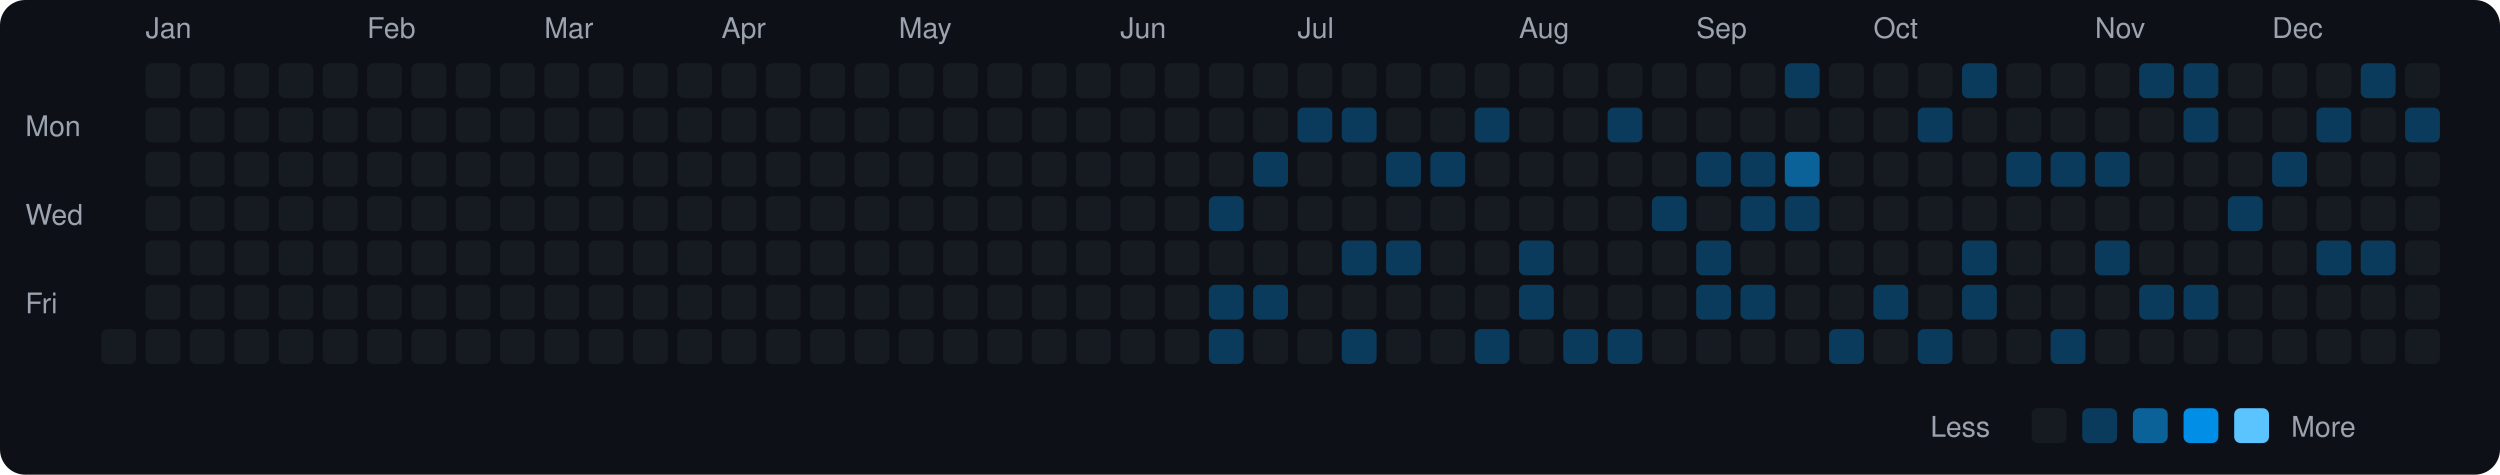
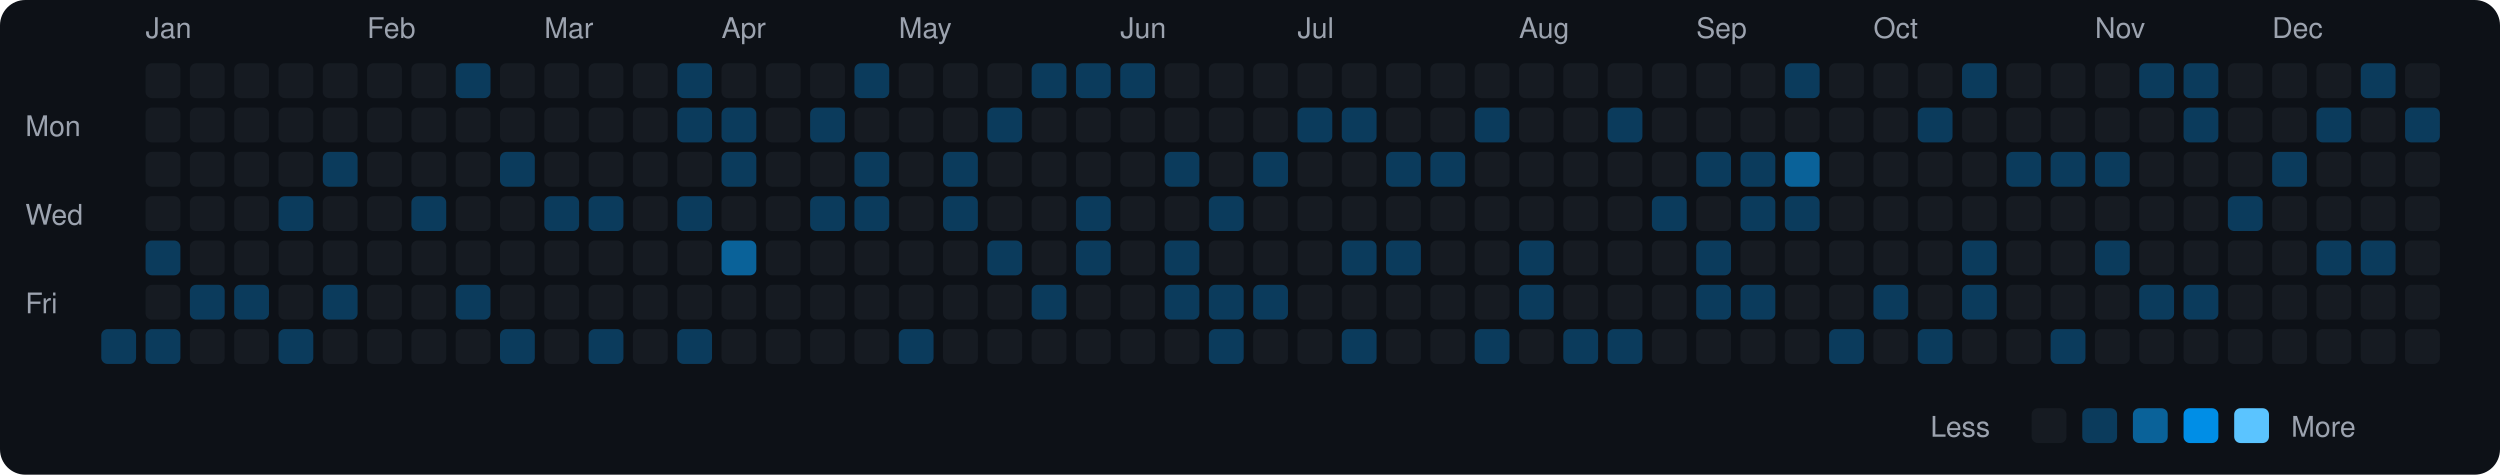
<svg xmlns="http://www.w3.org/2000/svg" viewBox="0 0 790 150" width="790" height="150">
  <rect width="790" height="150" fill="#0d1117" rx="8" ry="8" />
  <text x="8" y="43" fill="#9ca3af" font-size="9" font-family="-apple-system, BlinkMacSystemFont, 'Segoe UI', Helvetica, Arial, sans-serif">Mon</text>
  <text x="8" y="71" fill="#9ca3af" font-size="9" font-family="-apple-system, BlinkMacSystemFont, 'Segoe UI', Helvetica, Arial, sans-serif">Wed</text>
  <text x="8" y="99" fill="#9ca3af" font-size="9" font-family="-apple-system, BlinkMacSystemFont, 'Segoe UI', Helvetica, Arial, sans-serif">Fri</text>
-   <rect x="32" y="104" width="11" height="11" rx="2" ry="2" fill="#161b22">
+   <rect x="32" y="104" width="11" height="11" rx="2" ry="2" fill="#0b3b5c">
    </rect>
  <text x="46" y="12" fill="#9ca3af" font-size="9" font-family="-apple-system, BlinkMacSystemFont, 'Segoe UI', Helvetica, Arial, sans-serif">Jan</text>
  <rect x="46" y="20" width="11" height="11" rx="2" ry="2" fill="#161b22">
    </rect>
  <rect x="46" y="34" width="11" height="11" rx="2" ry="2" fill="#161b22">
    </rect>
  <rect x="46" y="48" width="11" height="11" rx="2" ry="2" fill="#161b22">
    </rect>
  <rect x="46" y="62" width="11" height="11" rx="2" ry="2" fill="#161b22">
    </rect>
-   <rect x="46" y="76" width="11" height="11" rx="2" ry="2" fill="#161b22">
+   <rect x="46" y="76" width="11" height="11" rx="2" ry="2" fill="#0b3b5c">
    </rect>
  <rect x="46" y="90" width="11" height="11" rx="2" ry="2" fill="#161b22">
    </rect>
-   <rect x="46" y="104" width="11" height="11" rx="2" ry="2" fill="#161b22">
+   <rect x="46" y="104" width="11" height="11" rx="2" ry="2" fill="#0b3b5c">
    </rect>
  <rect x="60" y="20" width="11" height="11" rx="2" ry="2" fill="#161b22">
    </rect>
  <rect x="60" y="34" width="11" height="11" rx="2" ry="2" fill="#161b22">
    </rect>
  <rect x="60" y="48" width="11" height="11" rx="2" ry="2" fill="#161b22">
    </rect>
  <rect x="60" y="62" width="11" height="11" rx="2" ry="2" fill="#161b22">
    </rect>
  <rect x="60" y="76" width="11" height="11" rx="2" ry="2" fill="#161b22">
    </rect>
-   <rect x="60" y="90" width="11" height="11" rx="2" ry="2" fill="#161b22">
+   <rect x="60" y="90" width="11" height="11" rx="2" ry="2" fill="#0b3b5c">
    </rect>
  <rect x="60" y="104" width="11" height="11" rx="2" ry="2" fill="#161b22">
    </rect>
  <rect x="74" y="20" width="11" height="11" rx="2" ry="2" fill="#161b22">
    </rect>
  <rect x="74" y="34" width="11" height="11" rx="2" ry="2" fill="#161b22">
    </rect>
  <rect x="74" y="48" width="11" height="11" rx="2" ry="2" fill="#161b22">
    </rect>
  <rect x="74" y="62" width="11" height="11" rx="2" ry="2" fill="#161b22">
    </rect>
  <rect x="74" y="76" width="11" height="11" rx="2" ry="2" fill="#161b22">
    </rect>
-   <rect x="74" y="90" width="11" height="11" rx="2" ry="2" fill="#161b22">
+   <rect x="74" y="90" width="11" height="11" rx="2" ry="2" fill="#0b3b5c">
    </rect>
  <rect x="74" y="104" width="11" height="11" rx="2" ry="2" fill="#161b22">
    </rect>
  <rect x="88" y="20" width="11" height="11" rx="2" ry="2" fill="#161b22">
    </rect>
  <rect x="88" y="34" width="11" height="11" rx="2" ry="2" fill="#161b22">
    </rect>
  <rect x="88" y="48" width="11" height="11" rx="2" ry="2" fill="#161b22">
    </rect>
-   <rect x="88" y="62" width="11" height="11" rx="2" ry="2" fill="#161b22">
+   <rect x="88" y="62" width="11" height="11" rx="2" ry="2" fill="#0b3b5c">
    </rect>
  <rect x="88" y="76" width="11" height="11" rx="2" ry="2" fill="#161b22">
    </rect>
  <rect x="88" y="90" width="11" height="11" rx="2" ry="2" fill="#161b22">
    </rect>
-   <rect x="88" y="104" width="11" height="11" rx="2" ry="2" fill="#161b22">
+   <rect x="88" y="104" width="11" height="11" rx="2" ry="2" fill="#0b3b5c">
    </rect>
  <rect x="102" y="20" width="11" height="11" rx="2" ry="2" fill="#161b22">
    </rect>
  <rect x="102" y="34" width="11" height="11" rx="2" ry="2" fill="#161b22">
    </rect>
-   <rect x="102" y="48" width="11" height="11" rx="2" ry="2" fill="#161b22">
+   <rect x="102" y="48" width="11" height="11" rx="2" ry="2" fill="#0b3b5c">
    </rect>
  <rect x="102" y="62" width="11" height="11" rx="2" ry="2" fill="#161b22">
    </rect>
  <rect x="102" y="76" width="11" height="11" rx="2" ry="2" fill="#161b22">
    </rect>
-   <rect x="102" y="90" width="11" height="11" rx="2" ry="2" fill="#161b22">
+   <rect x="102" y="90" width="11" height="11" rx="2" ry="2" fill="#0b3b5c">
    </rect>
  <rect x="102" y="104" width="11" height="11" rx="2" ry="2" fill="#161b22">
    </rect>
  <text x="116" y="12" fill="#9ca3af" font-size="9" font-family="-apple-system, BlinkMacSystemFont, 'Segoe UI', Helvetica, Arial, sans-serif">Feb</text>
  <rect x="116" y="20" width="11" height="11" rx="2" ry="2" fill="#161b22">
    </rect>
  <rect x="116" y="34" width="11" height="11" rx="2" ry="2" fill="#161b22">
    </rect>
  <rect x="116" y="48" width="11" height="11" rx="2" ry="2" fill="#161b22">
    </rect>
  <rect x="116" y="62" width="11" height="11" rx="2" ry="2" fill="#161b22">
    </rect>
  <rect x="116" y="76" width="11" height="11" rx="2" ry="2" fill="#161b22">
    </rect>
  <rect x="116" y="90" width="11" height="11" rx="2" ry="2" fill="#161b22">
    </rect>
  <rect x="116" y="104" width="11" height="11" rx="2" ry="2" fill="#161b22">
    </rect>
  <rect x="130" y="20" width="11" height="11" rx="2" ry="2" fill="#161b22">
    </rect>
  <rect x="130" y="34" width="11" height="11" rx="2" ry="2" fill="#161b22">
    </rect>
  <rect x="130" y="48" width="11" height="11" rx="2" ry="2" fill="#161b22">
    </rect>
-   <rect x="130" y="62" width="11" height="11" rx="2" ry="2" fill="#161b22">
+   <rect x="130" y="62" width="11" height="11" rx="2" ry="2" fill="#0b3b5c">
    </rect>
  <rect x="130" y="76" width="11" height="11" rx="2" ry="2" fill="#161b22">
    </rect>
  <rect x="130" y="90" width="11" height="11" rx="2" ry="2" fill="#161b22">
    </rect>
  <rect x="130" y="104" width="11" height="11" rx="2" ry="2" fill="#161b22">
    </rect>
-   <rect x="144" y="20" width="11" height="11" rx="2" ry="2" fill="#161b22">
+   <rect x="144" y="20" width="11" height="11" rx="2" ry="2" fill="#0b3b5c">
    </rect>
  <rect x="144" y="34" width="11" height="11" rx="2" ry="2" fill="#161b22">
    </rect>
  <rect x="144" y="48" width="11" height="11" rx="2" ry="2" fill="#161b22">
    </rect>
  <rect x="144" y="62" width="11" height="11" rx="2" ry="2" fill="#161b22">
    </rect>
  <rect x="144" y="76" width="11" height="11" rx="2" ry="2" fill="#161b22">
    </rect>
-   <rect x="144" y="90" width="11" height="11" rx="2" ry="2" fill="#161b22">
+   <rect x="144" y="90" width="11" height="11" rx="2" ry="2" fill="#0b3b5c">
    </rect>
  <rect x="144" y="104" width="11" height="11" rx="2" ry="2" fill="#161b22">
    </rect>
  <rect x="158" y="20" width="11" height="11" rx="2" ry="2" fill="#161b22">
    </rect>
  <rect x="158" y="34" width="11" height="11" rx="2" ry="2" fill="#161b22">
    </rect>
-   <rect x="158" y="48" width="11" height="11" rx="2" ry="2" fill="#161b22">
+   <rect x="158" y="48" width="11" height="11" rx="2" ry="2" fill="#0b3b5c">
    </rect>
  <rect x="158" y="62" width="11" height="11" rx="2" ry="2" fill="#161b22">
    </rect>
  <rect x="158" y="76" width="11" height="11" rx="2" ry="2" fill="#161b22">
    </rect>
  <rect x="158" y="90" width="11" height="11" rx="2" ry="2" fill="#161b22">
    </rect>
-   <rect x="158" y="104" width="11" height="11" rx="2" ry="2" fill="#161b22">
+   <rect x="158" y="104" width="11" height="11" rx="2" ry="2" fill="#0b3b5c">
    </rect>
  <text x="172" y="12" fill="#9ca3af" font-size="9" font-family="-apple-system, BlinkMacSystemFont, 'Segoe UI', Helvetica, Arial, sans-serif">Mar</text>
  <rect x="172" y="20" width="11" height="11" rx="2" ry="2" fill="#161b22">
    </rect>
  <rect x="172" y="34" width="11" height="11" rx="2" ry="2" fill="#161b22">
    </rect>
  <rect x="172" y="48" width="11" height="11" rx="2" ry="2" fill="#161b22">
    </rect>
-   <rect x="172" y="62" width="11" height="11" rx="2" ry="2" fill="#161b22">
+   <rect x="172" y="62" width="11" height="11" rx="2" ry="2" fill="#0b3b5c">
    </rect>
  <rect x="172" y="76" width="11" height="11" rx="2" ry="2" fill="#161b22">
    </rect>
  <rect x="172" y="90" width="11" height="11" rx="2" ry="2" fill="#161b22">
    </rect>
  <rect x="172" y="104" width="11" height="11" rx="2" ry="2" fill="#161b22">
    </rect>
  <rect x="186" y="20" width="11" height="11" rx="2" ry="2" fill="#161b22">
    </rect>
  <rect x="186" y="34" width="11" height="11" rx="2" ry="2" fill="#161b22">
    </rect>
  <rect x="186" y="48" width="11" height="11" rx="2" ry="2" fill="#161b22">
    </rect>
-   <rect x="186" y="62" width="11" height="11" rx="2" ry="2" fill="#161b22">
+   <rect x="186" y="62" width="11" height="11" rx="2" ry="2" fill="#0b3b5c">
    </rect>
  <rect x="186" y="76" width="11" height="11" rx="2" ry="2" fill="#161b22">
    </rect>
  <rect x="186" y="90" width="11" height="11" rx="2" ry="2" fill="#161b22">
    </rect>
-   <rect x="186" y="104" width="11" height="11" rx="2" ry="2" fill="#161b22">
+   <rect x="186" y="104" width="11" height="11" rx="2" ry="2" fill="#0b3b5c">
    </rect>
  <rect x="200" y="20" width="11" height="11" rx="2" ry="2" fill="#161b22">
    </rect>
  <rect x="200" y="34" width="11" height="11" rx="2" ry="2" fill="#161b22">
    </rect>
  <rect x="200" y="48" width="11" height="11" rx="2" ry="2" fill="#161b22">
    </rect>
  <rect x="200" y="62" width="11" height="11" rx="2" ry="2" fill="#161b22">
    </rect>
  <rect x="200" y="76" width="11" height="11" rx="2" ry="2" fill="#161b22">
    </rect>
  <rect x="200" y="90" width="11" height="11" rx="2" ry="2" fill="#161b22">
    </rect>
  <rect x="200" y="104" width="11" height="11" rx="2" ry="2" fill="#161b22">
    </rect>
-   <rect x="214" y="20" width="11" height="11" rx="2" ry="2" fill="#161b22">
-     </rect>
-   <rect x="214" y="34" width="11" height="11" rx="2" ry="2" fill="#161b22">
+   <rect x="214" y="20" width="11" height="11" rx="2" ry="2" fill="#0b3b5c">
+     </rect>
+   <rect x="214" y="34" width="11" height="11" rx="2" ry="2" fill="#0b3b5c">
    </rect>
  <rect x="214" y="48" width="11" height="11" rx="2" ry="2" fill="#161b22">
    </rect>
-   <rect x="214" y="62" width="11" height="11" rx="2" ry="2" fill="#161b22">
+   <rect x="214" y="62" width="11" height="11" rx="2" ry="2" fill="#0b3b5c">
    </rect>
  <rect x="214" y="76" width="11" height="11" rx="2" ry="2" fill="#161b22">
    </rect>
  <rect x="214" y="90" width="11" height="11" rx="2" ry="2" fill="#161b22">
    </rect>
-   <rect x="214" y="104" width="11" height="11" rx="2" ry="2" fill="#161b22">
+   <rect x="214" y="104" width="11" height="11" rx="2" ry="2" fill="#0b3b5c">
    </rect>
  <text x="228" y="12" fill="#9ca3af" font-size="9" font-family="-apple-system, BlinkMacSystemFont, 'Segoe UI', Helvetica, Arial, sans-serif">Apr</text>
  <rect x="228" y="20" width="11" height="11" rx="2" ry="2" fill="#161b22">
    </rect>
-   <rect x="228" y="34" width="11" height="11" rx="2" ry="2" fill="#161b22">
-     </rect>
-   <rect x="228" y="48" width="11" height="11" rx="2" ry="2" fill="#161b22">
+   <rect x="228" y="34" width="11" height="11" rx="2" ry="2" fill="#0b3b5c">
+     </rect>
+   <rect x="228" y="48" width="11" height="11" rx="2" ry="2" fill="#0b3b5c">
    </rect>
  <rect x="228" y="62" width="11" height="11" rx="2" ry="2" fill="#161b22">
    </rect>
-   <rect x="228" y="76" width="11" height="11" rx="2" ry="2" fill="#161b22">
+   <rect x="228" y="76" width="11" height="11" rx="2" ry="2" fill="#0a6299">
    </rect>
  <rect x="228" y="90" width="11" height="11" rx="2" ry="2" fill="#161b22">
    </rect>
  <rect x="228" y="104" width="11" height="11" rx="2" ry="2" fill="#161b22">
    </rect>
  <rect x="242" y="20" width="11" height="11" rx="2" ry="2" fill="#161b22">
    </rect>
  <rect x="242" y="34" width="11" height="11" rx="2" ry="2" fill="#161b22">
    </rect>
  <rect x="242" y="48" width="11" height="11" rx="2" ry="2" fill="#161b22">
    </rect>
  <rect x="242" y="62" width="11" height="11" rx="2" ry="2" fill="#161b22">
    </rect>
  <rect x="242" y="76" width="11" height="11" rx="2" ry="2" fill="#161b22">
    </rect>
  <rect x="242" y="90" width="11" height="11" rx="2" ry="2" fill="#161b22">
    </rect>
  <rect x="242" y="104" width="11" height="11" rx="2" ry="2" fill="#161b22">
    </rect>
  <rect x="256" y="20" width="11" height="11" rx="2" ry="2" fill="#161b22">
    </rect>
-   <rect x="256" y="34" width="11" height="11" rx="2" ry="2" fill="#161b22">
+   <rect x="256" y="34" width="11" height="11" rx="2" ry="2" fill="#0b3b5c">
    </rect>
  <rect x="256" y="48" width="11" height="11" rx="2" ry="2" fill="#161b22">
    </rect>
-   <rect x="256" y="62" width="11" height="11" rx="2" ry="2" fill="#161b22">
+   <rect x="256" y="62" width="11" height="11" rx="2" ry="2" fill="#0b3b5c">
    </rect>
  <rect x="256" y="76" width="11" height="11" rx="2" ry="2" fill="#161b22">
    </rect>
  <rect x="256" y="90" width="11" height="11" rx="2" ry="2" fill="#161b22">
    </rect>
  <rect x="256" y="104" width="11" height="11" rx="2" ry="2" fill="#161b22">
    </rect>
-   <rect x="270" y="20" width="11" height="11" rx="2" ry="2" fill="#161b22">
+   <rect x="270" y="20" width="11" height="11" rx="2" ry="2" fill="#0b3b5c">
    </rect>
  <rect x="270" y="34" width="11" height="11" rx="2" ry="2" fill="#161b22">
    </rect>
-   <rect x="270" y="48" width="11" height="11" rx="2" ry="2" fill="#161b22">
-     </rect>
-   <rect x="270" y="62" width="11" height="11" rx="2" ry="2" fill="#161b22">
+   <rect x="270" y="48" width="11" height="11" rx="2" ry="2" fill="#0b3b5c">
+     </rect>
+   <rect x="270" y="62" width="11" height="11" rx="2" ry="2" fill="#0b3b5c">
    </rect>
  <rect x="270" y="76" width="11" height="11" rx="2" ry="2" fill="#161b22">
    </rect>
  <rect x="270" y="90" width="11" height="11" rx="2" ry="2" fill="#161b22">
    </rect>
  <rect x="270" y="104" width="11" height="11" rx="2" ry="2" fill="#161b22">
    </rect>
  <text x="284" y="12" fill="#9ca3af" font-size="9" font-family="-apple-system, BlinkMacSystemFont, 'Segoe UI', Helvetica, Arial, sans-serif">May</text>
  <rect x="284" y="20" width="11" height="11" rx="2" ry="2" fill="#161b22">
    </rect>
  <rect x="284" y="34" width="11" height="11" rx="2" ry="2" fill="#161b22">
    </rect>
  <rect x="284" y="48" width="11" height="11" rx="2" ry="2" fill="#161b22">
    </rect>
  <rect x="284" y="62" width="11" height="11" rx="2" ry="2" fill="#161b22">
    </rect>
  <rect x="284" y="76" width="11" height="11" rx="2" ry="2" fill="#161b22">
    </rect>
  <rect x="284" y="90" width="11" height="11" rx="2" ry="2" fill="#161b22">
    </rect>
-   <rect x="284" y="104" width="11" height="11" rx="2" ry="2" fill="#161b22">
+   <rect x="284" y="104" width="11" height="11" rx="2" ry="2" fill="#0b3b5c">
    </rect>
  <rect x="298" y="20" width="11" height="11" rx="2" ry="2" fill="#161b22">
    </rect>
  <rect x="298" y="34" width="11" height="11" rx="2" ry="2" fill="#161b22">
    </rect>
-   <rect x="298" y="48" width="11" height="11" rx="2" ry="2" fill="#161b22">
-     </rect>
-   <rect x="298" y="62" width="11" height="11" rx="2" ry="2" fill="#161b22">
+   <rect x="298" y="48" width="11" height="11" rx="2" ry="2" fill="#0b3b5c">
+     </rect>
+   <rect x="298" y="62" width="11" height="11" rx="2" ry="2" fill="#0b3b5c">
    </rect>
  <rect x="298" y="76" width="11" height="11" rx="2" ry="2" fill="#161b22">
    </rect>
  <rect x="298" y="90" width="11" height="11" rx="2" ry="2" fill="#161b22">
    </rect>
  <rect x="298" y="104" width="11" height="11" rx="2" ry="2" fill="#161b22">
    </rect>
  <rect x="312" y="20" width="11" height="11" rx="2" ry="2" fill="#161b22">
    </rect>
-   <rect x="312" y="34" width="11" height="11" rx="2" ry="2" fill="#161b22">
+   <rect x="312" y="34" width="11" height="11" rx="2" ry="2" fill="#0b3b5c">
    </rect>
  <rect x="312" y="48" width="11" height="11" rx="2" ry="2" fill="#161b22">
    </rect>
  <rect x="312" y="62" width="11" height="11" rx="2" ry="2" fill="#161b22">
    </rect>
-   <rect x="312" y="76" width="11" height="11" rx="2" ry="2" fill="#161b22">
+   <rect x="312" y="76" width="11" height="11" rx="2" ry="2" fill="#0b3b5c">
    </rect>
  <rect x="312" y="90" width="11" height="11" rx="2" ry="2" fill="#161b22">
    </rect>
  <rect x="312" y="104" width="11" height="11" rx="2" ry="2" fill="#161b22">
    </rect>
-   <rect x="326" y="20" width="11" height="11" rx="2" ry="2" fill="#161b22">
+   <rect x="326" y="20" width="11" height="11" rx="2" ry="2" fill="#0b3b5c">
    </rect>
  <rect x="326" y="34" width="11" height="11" rx="2" ry="2" fill="#161b22">
    </rect>
  <rect x="326" y="48" width="11" height="11" rx="2" ry="2" fill="#161b22">
    </rect>
  <rect x="326" y="62" width="11" height="11" rx="2" ry="2" fill="#161b22">
    </rect>
  <rect x="326" y="76" width="11" height="11" rx="2" ry="2" fill="#161b22">
    </rect>
-   <rect x="326" y="90" width="11" height="11" rx="2" ry="2" fill="#161b22">
+   <rect x="326" y="90" width="11" height="11" rx="2" ry="2" fill="#0b3b5c">
    </rect>
  <rect x="326" y="104" width="11" height="11" rx="2" ry="2" fill="#161b22">
    </rect>
-   <rect x="340" y="20" width="11" height="11" rx="2" ry="2" fill="#161b22">
+   <rect x="340" y="20" width="11" height="11" rx="2" ry="2" fill="#0b3b5c">
    </rect>
  <rect x="340" y="34" width="11" height="11" rx="2" ry="2" fill="#161b22">
    </rect>
  <rect x="340" y="48" width="11" height="11" rx="2" ry="2" fill="#161b22">
    </rect>
-   <rect x="340" y="62" width="11" height="11" rx="2" ry="2" fill="#161b22">
-     </rect>
-   <rect x="340" y="76" width="11" height="11" rx="2" ry="2" fill="#161b22">
+   <rect x="340" y="62" width="11" height="11" rx="2" ry="2" fill="#0b3b5c">
+     </rect>
+   <rect x="340" y="76" width="11" height="11" rx="2" ry="2" fill="#0b3b5c">
    </rect>
  <rect x="340" y="90" width="11" height="11" rx="2" ry="2" fill="#161b22">
    </rect>
  <rect x="340" y="104" width="11" height="11" rx="2" ry="2" fill="#161b22">
    </rect>
  <text x="354" y="12" fill="#9ca3af" font-size="9" font-family="-apple-system, BlinkMacSystemFont, 'Segoe UI', Helvetica, Arial, sans-serif">Jun</text>
-   <rect x="354" y="20" width="11" height="11" rx="2" ry="2" fill="#161b22">
+   <rect x="354" y="20" width="11" height="11" rx="2" ry="2" fill="#0b3b5c">
    </rect>
  <rect x="354" y="34" width="11" height="11" rx="2" ry="2" fill="#161b22">
    </rect>
  <rect x="354" y="48" width="11" height="11" rx="2" ry="2" fill="#161b22">
    </rect>
  <rect x="354" y="62" width="11" height="11" rx="2" ry="2" fill="#161b22">
    </rect>
  <rect x="354" y="76" width="11" height="11" rx="2" ry="2" fill="#161b22">
    </rect>
  <rect x="354" y="90" width="11" height="11" rx="2" ry="2" fill="#161b22">
    </rect>
  <rect x="354" y="104" width="11" height="11" rx="2" ry="2" fill="#161b22">
    </rect>
  <rect x="368" y="20" width="11" height="11" rx="2" ry="2" fill="#161b22">
    </rect>
  <rect x="368" y="34" width="11" height="11" rx="2" ry="2" fill="#161b22">
    </rect>
-   <rect x="368" y="48" width="11" height="11" rx="2" ry="2" fill="#161b22">
+   <rect x="368" y="48" width="11" height="11" rx="2" ry="2" fill="#0b3b5c">
    </rect>
  <rect x="368" y="62" width="11" height="11" rx="2" ry="2" fill="#161b22">
    </rect>
-   <rect x="368" y="76" width="11" height="11" rx="2" ry="2" fill="#161b22">
-     </rect>
-   <rect x="368" y="90" width="11" height="11" rx="2" ry="2" fill="#161b22">
+   <rect x="368" y="76" width="11" height="11" rx="2" ry="2" fill="#0b3b5c">
+     </rect>
+   <rect x="368" y="90" width="11" height="11" rx="2" ry="2" fill="#0b3b5c">
    </rect>
  <rect x="368" y="104" width="11" height="11" rx="2" ry="2" fill="#161b22">
    </rect>
  <rect x="382" y="20" width="11" height="11" rx="2" ry="2" fill="#161b22">
    </rect>
  <rect x="382" y="34" width="11" height="11" rx="2" ry="2" fill="#161b22">
    </rect>
  <rect x="382" y="48" width="11" height="11" rx="2" ry="2" fill="#161b22">
    </rect>
  <rect x="382" y="62" width="11" height="11" rx="2" ry="2" fill="#0b3b5c">
    </rect>
  <rect x="382" y="76" width="11" height="11" rx="2" ry="2" fill="#161b22">
    </rect>
  <rect x="382" y="90" width="11" height="11" rx="2" ry="2" fill="#0b3b5c">
    </rect>
  <rect x="382" y="104" width="11" height="11" rx="2" ry="2" fill="#0b3b5c">
    </rect>
  <rect x="396" y="20" width="11" height="11" rx="2" ry="2" fill="#161b22">
    </rect>
  <rect x="396" y="34" width="11" height="11" rx="2" ry="2" fill="#161b22">
    </rect>
  <rect x="396" y="48" width="11" height="11" rx="2" ry="2" fill="#0b3b5c">
    </rect>
  <rect x="396" y="62" width="11" height="11" rx="2" ry="2" fill="#161b22">
    </rect>
  <rect x="396" y="76" width="11" height="11" rx="2" ry="2" fill="#161b22">
    </rect>
  <rect x="396" y="90" width="11" height="11" rx="2" ry="2" fill="#0b3b5c">
    </rect>
  <rect x="396" y="104" width="11" height="11" rx="2" ry="2" fill="#161b22">
    </rect>
  <text x="410" y="12" fill="#9ca3af" font-size="9" font-family="-apple-system, BlinkMacSystemFont, 'Segoe UI', Helvetica, Arial, sans-serif">Jul</text>
  <rect x="410" y="20" width="11" height="11" rx="2" ry="2" fill="#161b22">
    </rect>
  <rect x="410" y="34" width="11" height="11" rx="2" ry="2" fill="#0b3b5c">
    </rect>
  <rect x="410" y="48" width="11" height="11" rx="2" ry="2" fill="#161b22">
    </rect>
  <rect x="410" y="62" width="11" height="11" rx="2" ry="2" fill="#161b22">
    </rect>
  <rect x="410" y="76" width="11" height="11" rx="2" ry="2" fill="#161b22">
    </rect>
  <rect x="410" y="90" width="11" height="11" rx="2" ry="2" fill="#161b22">
    </rect>
  <rect x="410" y="104" width="11" height="11" rx="2" ry="2" fill="#161b22">
    </rect>
  <rect x="424" y="20" width="11" height="11" rx="2" ry="2" fill="#161b22">
    </rect>
  <rect x="424" y="34" width="11" height="11" rx="2" ry="2" fill="#0b3b5c">
    </rect>
  <rect x="424" y="48" width="11" height="11" rx="2" ry="2" fill="#161b22">
    </rect>
  <rect x="424" y="62" width="11" height="11" rx="2" ry="2" fill="#161b22">
    </rect>
  <rect x="424" y="76" width="11" height="11" rx="2" ry="2" fill="#0b3b5c">
    </rect>
  <rect x="424" y="90" width="11" height="11" rx="2" ry="2" fill="#161b22">
    </rect>
  <rect x="424" y="104" width="11" height="11" rx="2" ry="2" fill="#0b3b5c">
    </rect>
  <rect x="438" y="20" width="11" height="11" rx="2" ry="2" fill="#161b22">
    </rect>
  <rect x="438" y="34" width="11" height="11" rx="2" ry="2" fill="#161b22">
    </rect>
  <rect x="438" y="48" width="11" height="11" rx="2" ry="2" fill="#0b3b5c">
    </rect>
  <rect x="438" y="62" width="11" height="11" rx="2" ry="2" fill="#161b22">
    </rect>
  <rect x="438" y="76" width="11" height="11" rx="2" ry="2" fill="#0b3b5c">
    </rect>
  <rect x="438" y="90" width="11" height="11" rx="2" ry="2" fill="#161b22">
    </rect>
  <rect x="438" y="104" width="11" height="11" rx="2" ry="2" fill="#161b22">
    </rect>
  <rect x="452" y="20" width="11" height="11" rx="2" ry="2" fill="#161b22">
    </rect>
  <rect x="452" y="34" width="11" height="11" rx="2" ry="2" fill="#161b22">
    </rect>
  <rect x="452" y="48" width="11" height="11" rx="2" ry="2" fill="#0b3b5c">
    </rect>
  <rect x="452" y="62" width="11" height="11" rx="2" ry="2" fill="#161b22">
    </rect>
  <rect x="452" y="76" width="11" height="11" rx="2" ry="2" fill="#161b22">
    </rect>
  <rect x="452" y="90" width="11" height="11" rx="2" ry="2" fill="#161b22">
    </rect>
  <rect x="452" y="104" width="11" height="11" rx="2" ry="2" fill="#161b22">
    </rect>
  <rect x="466" y="20" width="11" height="11" rx="2" ry="2" fill="#161b22">
    </rect>
  <rect x="466" y="34" width="11" height="11" rx="2" ry="2" fill="#0b3b5c">
    </rect>
  <rect x="466" y="48" width="11" height="11" rx="2" ry="2" fill="#161b22">
    </rect>
  <rect x="466" y="62" width="11" height="11" rx="2" ry="2" fill="#161b22">
    </rect>
  <rect x="466" y="76" width="11" height="11" rx="2" ry="2" fill="#161b22">
    </rect>
  <rect x="466" y="90" width="11" height="11" rx="2" ry="2" fill="#161b22">
    </rect>
  <rect x="466" y="104" width="11" height="11" rx="2" ry="2" fill="#0b3b5c">
    </rect>
  <text x="480" y="12" fill="#9ca3af" font-size="9" font-family="-apple-system, BlinkMacSystemFont, 'Segoe UI', Helvetica, Arial, sans-serif">Aug</text>
  <rect x="480" y="20" width="11" height="11" rx="2" ry="2" fill="#161b22">
    </rect>
  <rect x="480" y="34" width="11" height="11" rx="2" ry="2" fill="#161b22">
    </rect>
  <rect x="480" y="48" width="11" height="11" rx="2" ry="2" fill="#161b22">
    </rect>
  <rect x="480" y="62" width="11" height="11" rx="2" ry="2" fill="#161b22">
    </rect>
  <rect x="480" y="76" width="11" height="11" rx="2" ry="2" fill="#0b3b5c">
    </rect>
  <rect x="480" y="90" width="11" height="11" rx="2" ry="2" fill="#0b3b5c">
    </rect>
  <rect x="480" y="104" width="11" height="11" rx="2" ry="2" fill="#161b22">
    </rect>
  <rect x="494" y="20" width="11" height="11" rx="2" ry="2" fill="#161b22">
    </rect>
  <rect x="494" y="34" width="11" height="11" rx="2" ry="2" fill="#161b22">
    </rect>
  <rect x="494" y="48" width="11" height="11" rx="2" ry="2" fill="#161b22">
    </rect>
  <rect x="494" y="62" width="11" height="11" rx="2" ry="2" fill="#161b22">
    </rect>
  <rect x="494" y="76" width="11" height="11" rx="2" ry="2" fill="#161b22">
    </rect>
  <rect x="494" y="90" width="11" height="11" rx="2" ry="2" fill="#161b22">
    </rect>
  <rect x="494" y="104" width="11" height="11" rx="2" ry="2" fill="#0b3b5c">
    </rect>
  <rect x="508" y="20" width="11" height="11" rx="2" ry="2" fill="#161b22">
    </rect>
  <rect x="508" y="34" width="11" height="11" rx="2" ry="2" fill="#0b3b5c">
    </rect>
  <rect x="508" y="48" width="11" height="11" rx="2" ry="2" fill="#161b22">
    </rect>
  <rect x="508" y="62" width="11" height="11" rx="2" ry="2" fill="#161b22">
    </rect>
  <rect x="508" y="76" width="11" height="11" rx="2" ry="2" fill="#161b22">
    </rect>
  <rect x="508" y="90" width="11" height="11" rx="2" ry="2" fill="#161b22">
    </rect>
  <rect x="508" y="104" width="11" height="11" rx="2" ry="2" fill="#0b3b5c">
    </rect>
  <rect x="522" y="20" width="11" height="11" rx="2" ry="2" fill="#161b22">
    </rect>
  <rect x="522" y="34" width="11" height="11" rx="2" ry="2" fill="#161b22">
    </rect>
  <rect x="522" y="48" width="11" height="11" rx="2" ry="2" fill="#161b22">
    </rect>
  <rect x="522" y="62" width="11" height="11" rx="2" ry="2" fill="#0b3b5c">
    </rect>
  <rect x="522" y="76" width="11" height="11" rx="2" ry="2" fill="#161b22">
    </rect>
  <rect x="522" y="90" width="11" height="11" rx="2" ry="2" fill="#161b22">
    </rect>
  <rect x="522" y="104" width="11" height="11" rx="2" ry="2" fill="#161b22">
    </rect>
  <text x="536" y="12" fill="#9ca3af" font-size="9" font-family="-apple-system, BlinkMacSystemFont, 'Segoe UI', Helvetica, Arial, sans-serif">Sep</text>
  <rect x="536" y="20" width="11" height="11" rx="2" ry="2" fill="#161b22">
    </rect>
  <rect x="536" y="34" width="11" height="11" rx="2" ry="2" fill="#161b22">
    </rect>
  <rect x="536" y="48" width="11" height="11" rx="2" ry="2" fill="#0b3b5c">
    </rect>
  <rect x="536" y="62" width="11" height="11" rx="2" ry="2" fill="#161b22">
    </rect>
  <rect x="536" y="76" width="11" height="11" rx="2" ry="2" fill="#0b3b5c">
    </rect>
  <rect x="536" y="90" width="11" height="11" rx="2" ry="2" fill="#0b3b5c">
    </rect>
  <rect x="536" y="104" width="11" height="11" rx="2" ry="2" fill="#161b22">
    </rect>
  <rect x="550" y="20" width="11" height="11" rx="2" ry="2" fill="#161b22">
    </rect>
  <rect x="550" y="34" width="11" height="11" rx="2" ry="2" fill="#161b22">
    </rect>
  <rect x="550" y="48" width="11" height="11" rx="2" ry="2" fill="#0b3b5c">
    </rect>
  <rect x="550" y="62" width="11" height="11" rx="2" ry="2" fill="#0b3b5c">
    </rect>
  <rect x="550" y="76" width="11" height="11" rx="2" ry="2" fill="#161b22">
    </rect>
  <rect x="550" y="90" width="11" height="11" rx="2" ry="2" fill="#0b3b5c">
    </rect>
  <rect x="550" y="104" width="11" height="11" rx="2" ry="2" fill="#161b22">
    </rect>
  <rect x="564" y="20" width="11" height="11" rx="2" ry="2" fill="#0b3b5c">
    </rect>
  <rect x="564" y="34" width="11" height="11" rx="2" ry="2" fill="#161b22">
    </rect>
  <rect x="564" y="48" width="11" height="11" rx="2" ry="2" fill="#0a6299">
    </rect>
  <rect x="564" y="62" width="11" height="11" rx="2" ry="2" fill="#0b3b5c">
    </rect>
  <rect x="564" y="76" width="11" height="11" rx="2" ry="2" fill="#161b22">
    </rect>
  <rect x="564" y="90" width="11" height="11" rx="2" ry="2" fill="#161b22">
    </rect>
  <rect x="564" y="104" width="11" height="11" rx="2" ry="2" fill="#161b22">
    </rect>
  <rect x="578" y="20" width="11" height="11" rx="2" ry="2" fill="#161b22">
    </rect>
  <rect x="578" y="34" width="11" height="11" rx="2" ry="2" fill="#161b22">
    </rect>
  <rect x="578" y="48" width="11" height="11" rx="2" ry="2" fill="#161b22">
    </rect>
  <rect x="578" y="62" width="11" height="11" rx="2" ry="2" fill="#161b22">
    </rect>
  <rect x="578" y="76" width="11" height="11" rx="2" ry="2" fill="#161b22">
    </rect>
  <rect x="578" y="90" width="11" height="11" rx="2" ry="2" fill="#161b22">
    </rect>
  <rect x="578" y="104" width="11" height="11" rx="2" ry="2" fill="#0b3b5c">
    </rect>
  <text x="592" y="12" fill="#9ca3af" font-size="9" font-family="-apple-system, BlinkMacSystemFont, 'Segoe UI', Helvetica, Arial, sans-serif">Oct</text>
  <rect x="592" y="20" width="11" height="11" rx="2" ry="2" fill="#161b22">
    </rect>
  <rect x="592" y="34" width="11" height="11" rx="2" ry="2" fill="#161b22">
    </rect>
  <rect x="592" y="48" width="11" height="11" rx="2" ry="2" fill="#161b22">
    </rect>
  <rect x="592" y="62" width="11" height="11" rx="2" ry="2" fill="#161b22">
    </rect>
  <rect x="592" y="76" width="11" height="11" rx="2" ry="2" fill="#161b22">
    </rect>
  <rect x="592" y="90" width="11" height="11" rx="2" ry="2" fill="#0b3b5c">
    </rect>
  <rect x="592" y="104" width="11" height="11" rx="2" ry="2" fill="#161b22">
    </rect>
  <rect x="606" y="20" width="11" height="11" rx="2" ry="2" fill="#161b22">
    </rect>
  <rect x="606" y="34" width="11" height="11" rx="2" ry="2" fill="#0b3b5c">
    </rect>
  <rect x="606" y="48" width="11" height="11" rx="2" ry="2" fill="#161b22">
    </rect>
  <rect x="606" y="62" width="11" height="11" rx="2" ry="2" fill="#161b22">
    </rect>
  <rect x="606" y="76" width="11" height="11" rx="2" ry="2" fill="#161b22">
    </rect>
  <rect x="606" y="90" width="11" height="11" rx="2" ry="2" fill="#161b22">
    </rect>
  <rect x="606" y="104" width="11" height="11" rx="2" ry="2" fill="#0b3b5c">
    </rect>
  <rect x="620" y="20" width="11" height="11" rx="2" ry="2" fill="#0b3b5c">
    </rect>
  <rect x="620" y="34" width="11" height="11" rx="2" ry="2" fill="#161b22">
    </rect>
  <rect x="620" y="48" width="11" height="11" rx="2" ry="2" fill="#161b22">
    </rect>
  <rect x="620" y="62" width="11" height="11" rx="2" ry="2" fill="#161b22">
    </rect>
  <rect x="620" y="76" width="11" height="11" rx="2" ry="2" fill="#0b3b5c">
    </rect>
  <rect x="620" y="90" width="11" height="11" rx="2" ry="2" fill="#0b3b5c">
    </rect>
  <rect x="620" y="104" width="11" height="11" rx="2" ry="2" fill="#161b22">
    </rect>
  <rect x="634" y="20" width="11" height="11" rx="2" ry="2" fill="#161b22">
    </rect>
  <rect x="634" y="34" width="11" height="11" rx="2" ry="2" fill="#161b22">
    </rect>
  <rect x="634" y="48" width="11" height="11" rx="2" ry="2" fill="#0b3b5c">
    </rect>
  <rect x="634" y="62" width="11" height="11" rx="2" ry="2" fill="#161b22">
    </rect>
  <rect x="634" y="76" width="11" height="11" rx="2" ry="2" fill="#161b22">
    </rect>
  <rect x="634" y="90" width="11" height="11" rx="2" ry="2" fill="#161b22">
    </rect>
  <rect x="634" y="104" width="11" height="11" rx="2" ry="2" fill="#161b22">
    </rect>
  <rect x="648" y="20" width="11" height="11" rx="2" ry="2" fill="#161b22">
    </rect>
  <rect x="648" y="34" width="11" height="11" rx="2" ry="2" fill="#161b22">
    </rect>
  <rect x="648" y="48" width="11" height="11" rx="2" ry="2" fill="#0b3b5c">
    </rect>
  <rect x="648" y="62" width="11" height="11" rx="2" ry="2" fill="#161b22">
    </rect>
  <rect x="648" y="76" width="11" height="11" rx="2" ry="2" fill="#161b22">
    </rect>
  <rect x="648" y="90" width="11" height="11" rx="2" ry="2" fill="#161b22">
    </rect>
  <rect x="648" y="104" width="11" height="11" rx="2" ry="2" fill="#0b3b5c">
    </rect>
  <text x="662" y="12" fill="#9ca3af" font-size="9" font-family="-apple-system, BlinkMacSystemFont, 'Segoe UI', Helvetica, Arial, sans-serif">Nov</text>
  <rect x="662" y="20" width="11" height="11" rx="2" ry="2" fill="#161b22">
    </rect>
  <rect x="662" y="34" width="11" height="11" rx="2" ry="2" fill="#161b22">
    </rect>
  <rect x="662" y="48" width="11" height="11" rx="2" ry="2" fill="#0b3b5c">
    </rect>
  <rect x="662" y="62" width="11" height="11" rx="2" ry="2" fill="#161b22">
    </rect>
  <rect x="662" y="76" width="11" height="11" rx="2" ry="2" fill="#0b3b5c">
    </rect>
  <rect x="662" y="90" width="11" height="11" rx="2" ry="2" fill="#161b22">
    </rect>
  <rect x="662" y="104" width="11" height="11" rx="2" ry="2" fill="#161b22">
    </rect>
  <rect x="676" y="20" width="11" height="11" rx="2" ry="2" fill="#0b3b5c">
    </rect>
  <rect x="676" y="34" width="11" height="11" rx="2" ry="2" fill="#161b22">
    </rect>
  <rect x="676" y="48" width="11" height="11" rx="2" ry="2" fill="#161b22">
    </rect>
  <rect x="676" y="62" width="11" height="11" rx="2" ry="2" fill="#161b22">
    </rect>
  <rect x="676" y="76" width="11" height="11" rx="2" ry="2" fill="#161b22">
    </rect>
  <rect x="676" y="90" width="11" height="11" rx="2" ry="2" fill="#0b3b5c">
    </rect>
  <rect x="676" y="104" width="11" height="11" rx="2" ry="2" fill="#161b22">
    </rect>
  <rect x="690" y="20" width="11" height="11" rx="2" ry="2" fill="#0b3b5c">
    </rect>
  <rect x="690" y="34" width="11" height="11" rx="2" ry="2" fill="#0b3b5c">
    </rect>
  <rect x="690" y="48" width="11" height="11" rx="2" ry="2" fill="#161b22">
    </rect>
  <rect x="690" y="62" width="11" height="11" rx="2" ry="2" fill="#161b22">
    </rect>
  <rect x="690" y="76" width="11" height="11" rx="2" ry="2" fill="#161b22">
    </rect>
  <rect x="690" y="90" width="11" height="11" rx="2" ry="2" fill="#0b3b5c">
    </rect>
  <rect x="690" y="104" width="11" height="11" rx="2" ry="2" fill="#161b22">
    </rect>
  <rect x="704" y="20" width="11" height="11" rx="2" ry="2" fill="#161b22">
    </rect>
  <rect x="704" y="34" width="11" height="11" rx="2" ry="2" fill="#161b22">
    </rect>
  <rect x="704" y="48" width="11" height="11" rx="2" ry="2" fill="#161b22">
    </rect>
  <rect x="704" y="62" width="11" height="11" rx="2" ry="2" fill="#0b3b5c">
    </rect>
  <rect x="704" y="76" width="11" height="11" rx="2" ry="2" fill="#161b22">
    </rect>
  <rect x="704" y="90" width="11" height="11" rx="2" ry="2" fill="#161b22">
    </rect>
  <rect x="704" y="104" width="11" height="11" rx="2" ry="2" fill="#161b22">
    </rect>
  <text x="718" y="12" fill="#9ca3af" font-size="9" font-family="-apple-system, BlinkMacSystemFont, 'Segoe UI', Helvetica, Arial, sans-serif">Dec</text>
  <rect x="718" y="20" width="11" height="11" rx="2" ry="2" fill="#161b22">
    </rect>
  <rect x="718" y="34" width="11" height="11" rx="2" ry="2" fill="#161b22">
    </rect>
  <rect x="718" y="48" width="11" height="11" rx="2" ry="2" fill="#0b3b5c">
    </rect>
  <rect x="718" y="62" width="11" height="11" rx="2" ry="2" fill="#161b22">
    </rect>
  <rect x="718" y="76" width="11" height="11" rx="2" ry="2" fill="#161b22">
    </rect>
  <rect x="718" y="90" width="11" height="11" rx="2" ry="2" fill="#161b22">
    </rect>
  <rect x="718" y="104" width="11" height="11" rx="2" ry="2" fill="#161b22">
    </rect>
  <rect x="732" y="20" width="11" height="11" rx="2" ry="2" fill="#161b22">
    </rect>
  <rect x="732" y="34" width="11" height="11" rx="2" ry="2" fill="#0b3b5c">
    </rect>
  <rect x="732" y="48" width="11" height="11" rx="2" ry="2" fill="#161b22">
    </rect>
  <rect x="732" y="62" width="11" height="11" rx="2" ry="2" fill="#161b22">
    </rect>
  <rect x="732" y="76" width="11" height="11" rx="2" ry="2" fill="#0b3b5c">
    </rect>
  <rect x="732" y="90" width="11" height="11" rx="2" ry="2" fill="#161b22">
    </rect>
  <rect x="732" y="104" width="11" height="11" rx="2" ry="2" fill="#161b22">
    </rect>
  <rect x="746" y="20" width="11" height="11" rx="2" ry="2" fill="#0b3b5c">
    </rect>
  <rect x="746" y="34" width="11" height="11" rx="2" ry="2" fill="#161b22">
    </rect>
  <rect x="746" y="48" width="11" height="11" rx="2" ry="2" fill="#161b22">
    </rect>
  <rect x="746" y="62" width="11" height="11" rx="2" ry="2" fill="#161b22">
    </rect>
  <rect x="746" y="76" width="11" height="11" rx="2" ry="2" fill="#0b3b5c">
    </rect>
  <rect x="746" y="90" width="11" height="11" rx="2" ry="2" fill="#161b22">
    </rect>
  <rect x="746" y="104" width="11" height="11" rx="2" ry="2" fill="#161b22">
    </rect>
  <rect x="760" y="20" width="11" height="11" rx="2" ry="2" fill="#161b22">
    </rect>
  <rect x="760" y="34" width="11" height="11" rx="2" ry="2" fill="#0b3b5c">
    </rect>
  <rect x="760" y="48" width="11" height="11" rx="2" ry="2" fill="#161b22">
    </rect>
  <rect x="760" y="62" width="11" height="11" rx="2" ry="2" fill="#161b22">
    </rect>
  <rect x="760" y="76" width="11" height="11" rx="2" ry="2" fill="#161b22">
    </rect>
  <rect x="760" y="90" width="11" height="11" rx="2" ry="2" fill="#161b22">
    </rect>
  <rect x="760" y="104" width="11" height="11" rx="2" ry="2" fill="#161b22">
    </rect>
  <text x="610" y="138" fill="#9ca3af" font-size="9" font-family="-apple-system, BlinkMacSystemFont, 'Segoe UI', Helvetica, Arial, sans-serif">Less</text>
  <rect x="642" y="129" width="11" height="11" rx="2" ry="2" fill="#161b22" />
  <rect x="658" y="129" width="11" height="11" rx="2" ry="2" fill="#0b3b5c" />
  <rect x="674" y="129" width="11" height="11" rx="2" ry="2" fill="#0a6299" />
  <rect x="690" y="129" width="11" height="11" rx="2" ry="2" fill="#008ee6" />
  <rect x="706" y="129" width="11" height="11" rx="2" ry="2" fill="#5bc4ff" />
  <text x="724" y="138" fill="#9ca3af" font-size="9" font-family="-apple-system, BlinkMacSystemFont, 'Segoe UI', Helvetica, Arial, sans-serif">More</text>
</svg>
